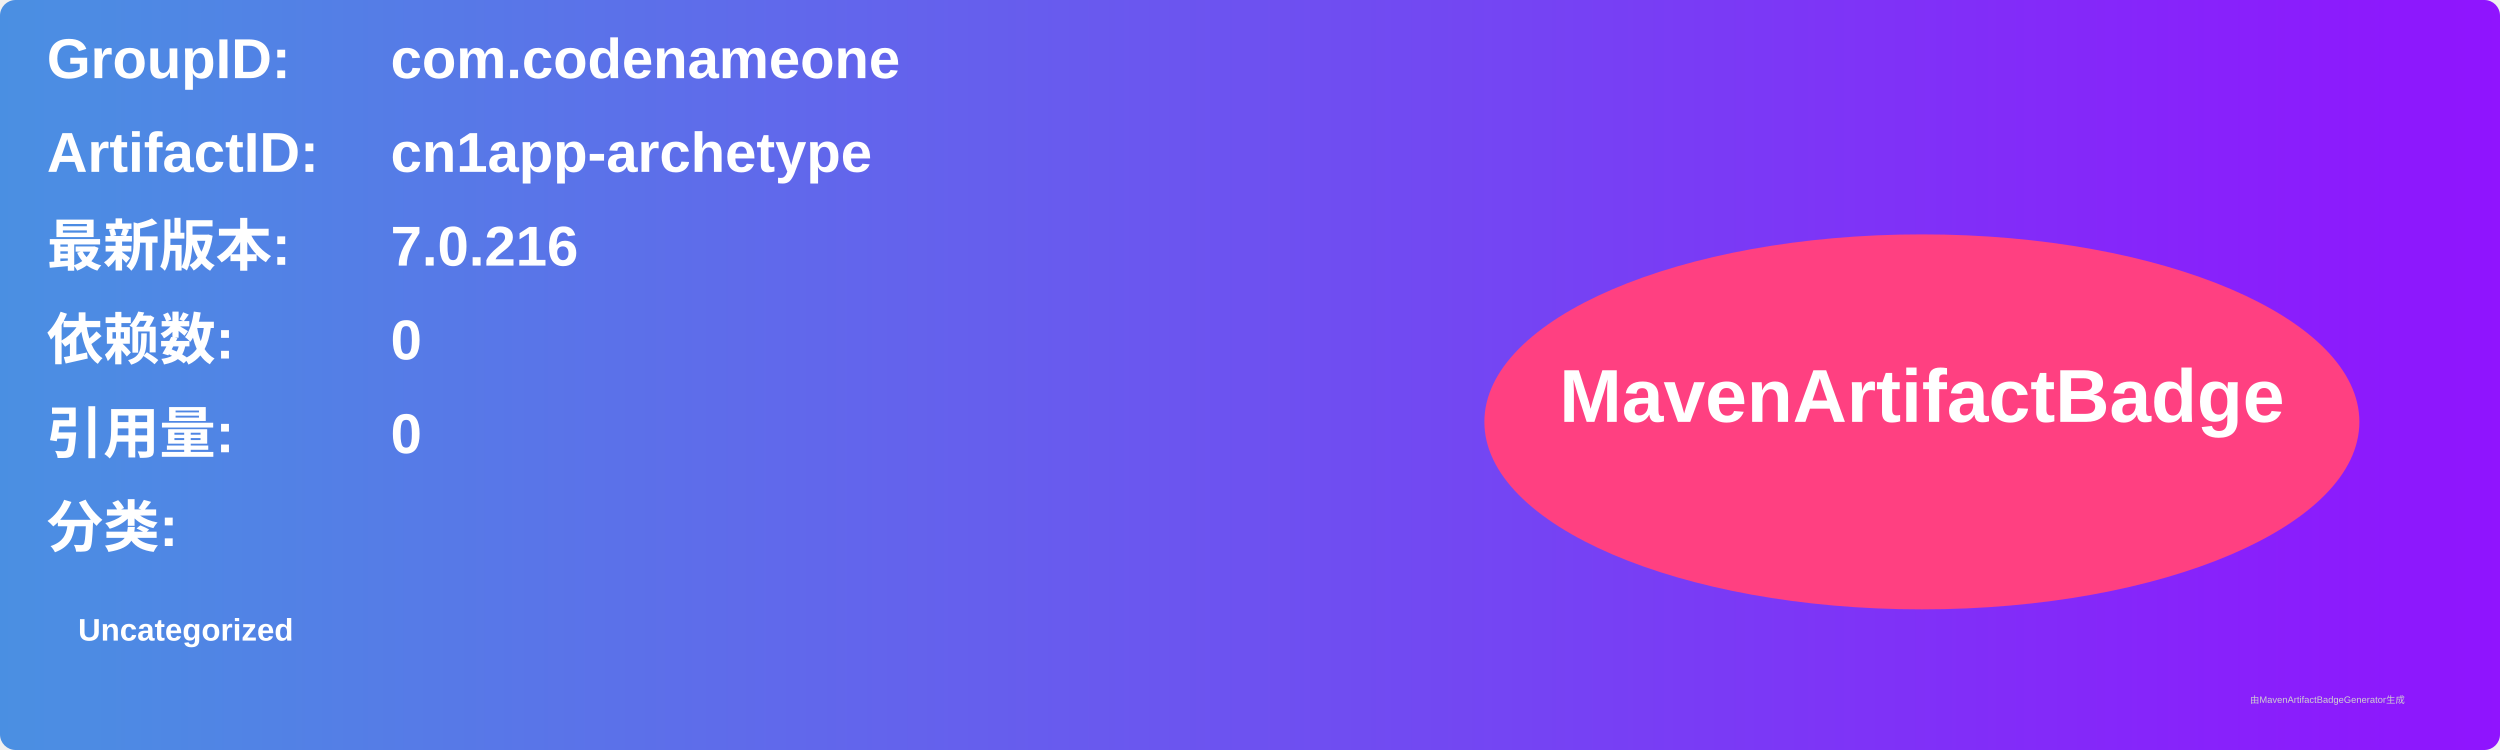
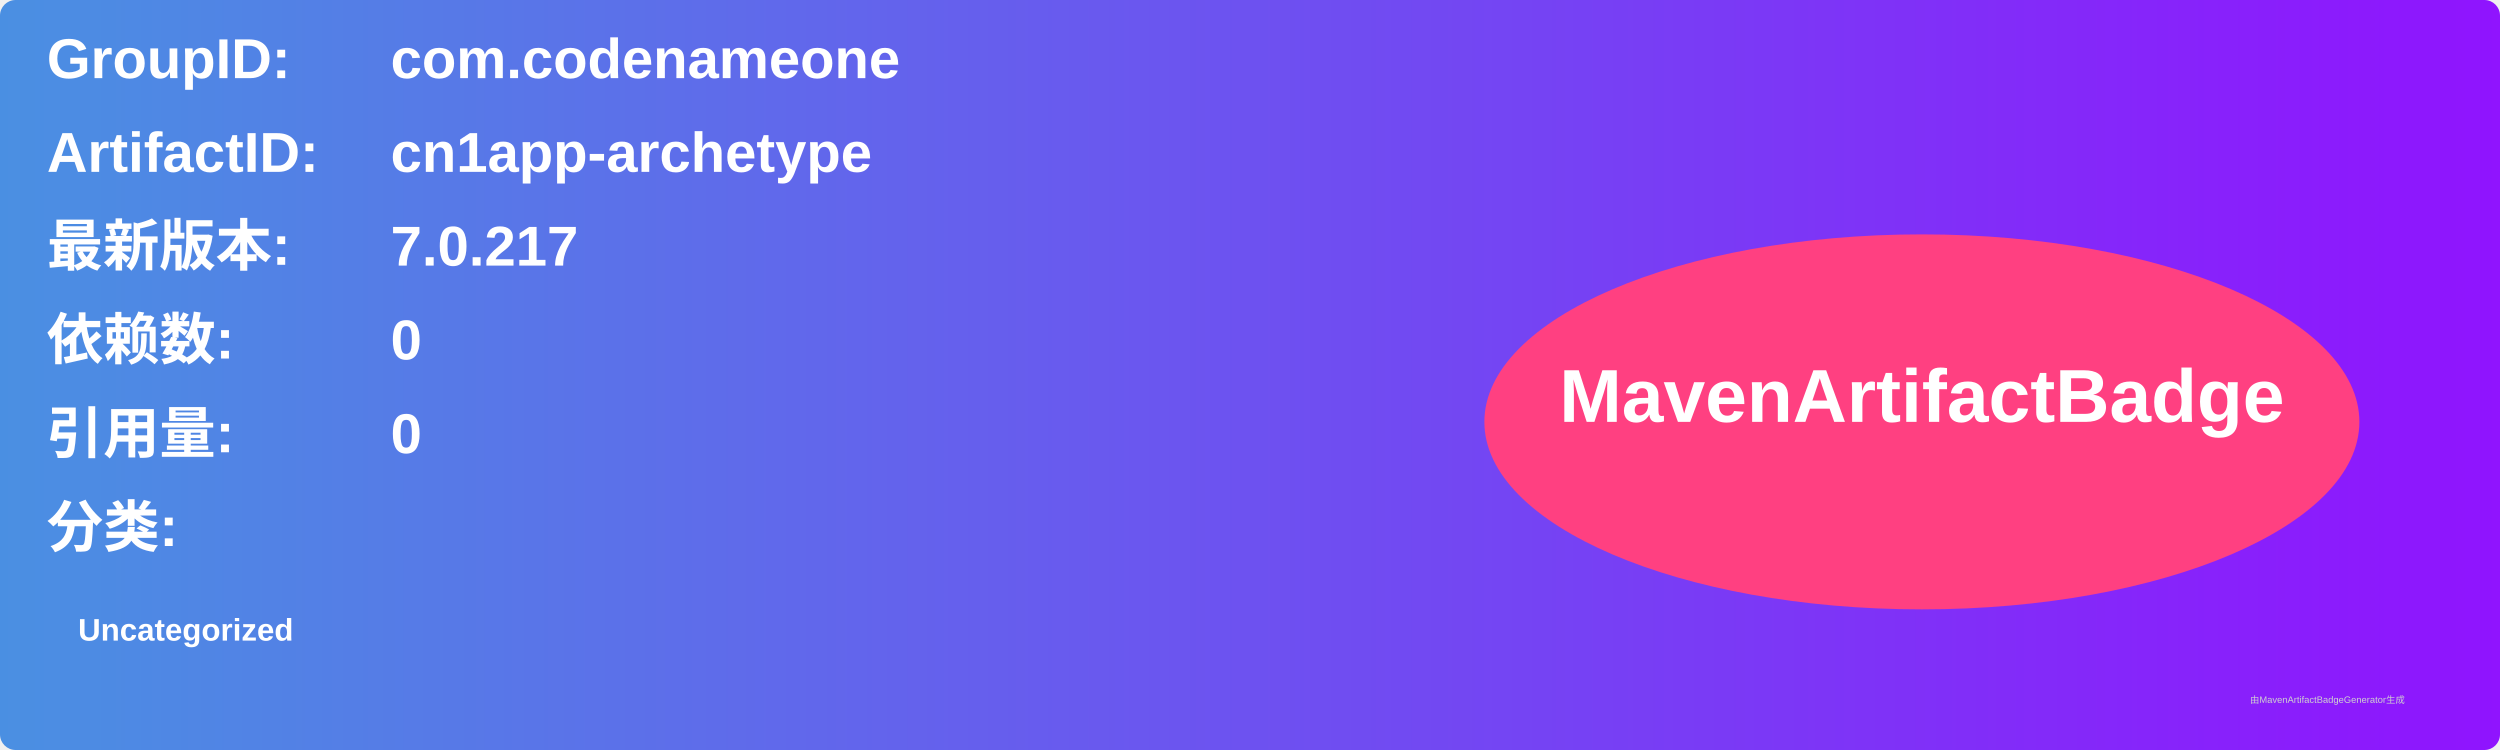
<svg xmlns="http://www.w3.org/2000/svg" width="800" height="240" viewBox="0 0 800 240">
  <linearGradient id="grad" x1="0%" y1="0%" x2="100%" y2="0%">
    <stop offset="0%" stop-color="#4a90e2" />
    <stop offset="100%" stop-color="#9013fe" />
  </linearGradient>
  <rect width="100%" height="100%" rx="5" ry="5" fill="url(#grad)" />
  <g transform="translate(15, 15)">
    <text x="0" y="10" font-family="Arial" font-size="18" fill="white" font-weight="bold" width="260">GroupID:</text>
    <text x="110" y="10" font-family="Arial" font-size="18" fill="white" font-weight="bold" width="460">com.codenameone</text>
    <text x="0" y="40" font-family="Arial" font-size="18" fill="white" font-weight="bold" width="260">ArtifactID:</text>
    <text x="110" y="40" font-family="Arial" font-size="18" fill="white" font-weight="bold" width="460">cn1app-archetype</text>
    <text x="0" y="70" font-family="Arial" font-size="18" fill="white" font-weight="bold">最新版本:</text>
    <text x="110" y="70" font-family="Arial" font-size="18" fill="white" font-weight="bold">
-       <tspan font-weight="bold">7.0.216</tspan>
+       <tspan font-weight="bold">7.0.217</tspan>
    </text>
    <text x="0" y="100" font-family="Arial" font-size="18" fill="white" font-weight="bold">依赖数: </text>
    <text x="110" y="100" font-family="Arial" font-size="18" fill="white">
      <tspan font-weight="bold">0</tspan>
    </text>
    <text x="0" y="130" font-family="Arial" font-size="18" fill="white" font-weight="bold">引用量: </text>
    <text x="110" y="130" font-family="Arial" font-size="18" fill="white">
      <tspan font-weight="bold">0</tspan>
    </text>
    <text x="0" y="160" font-family="Arial" font-size="18" fill="white" font-weight="bold">分类:</text>
    <text x="10" y="190" font-family="Arial" font-size="10" fill="white">
      <tspan font-weight="bold">Uncategorized</tspan>
    </text>
    <ellipse cx="600" cy="120" rx="140" ry="60" fill="#ff4081" />
    <text x="600" y="120" text-anchor="middle" font-family="Arial" font-size="24" fill="white" font-weight="bold">MavenArtifactBadge</text>
  </g>
  <text x="720" y="225" font-family="Arial" font-size="3" fill="#d0d0d0">由MavenArtifactBadgeGenerator生成</text>
</svg>
